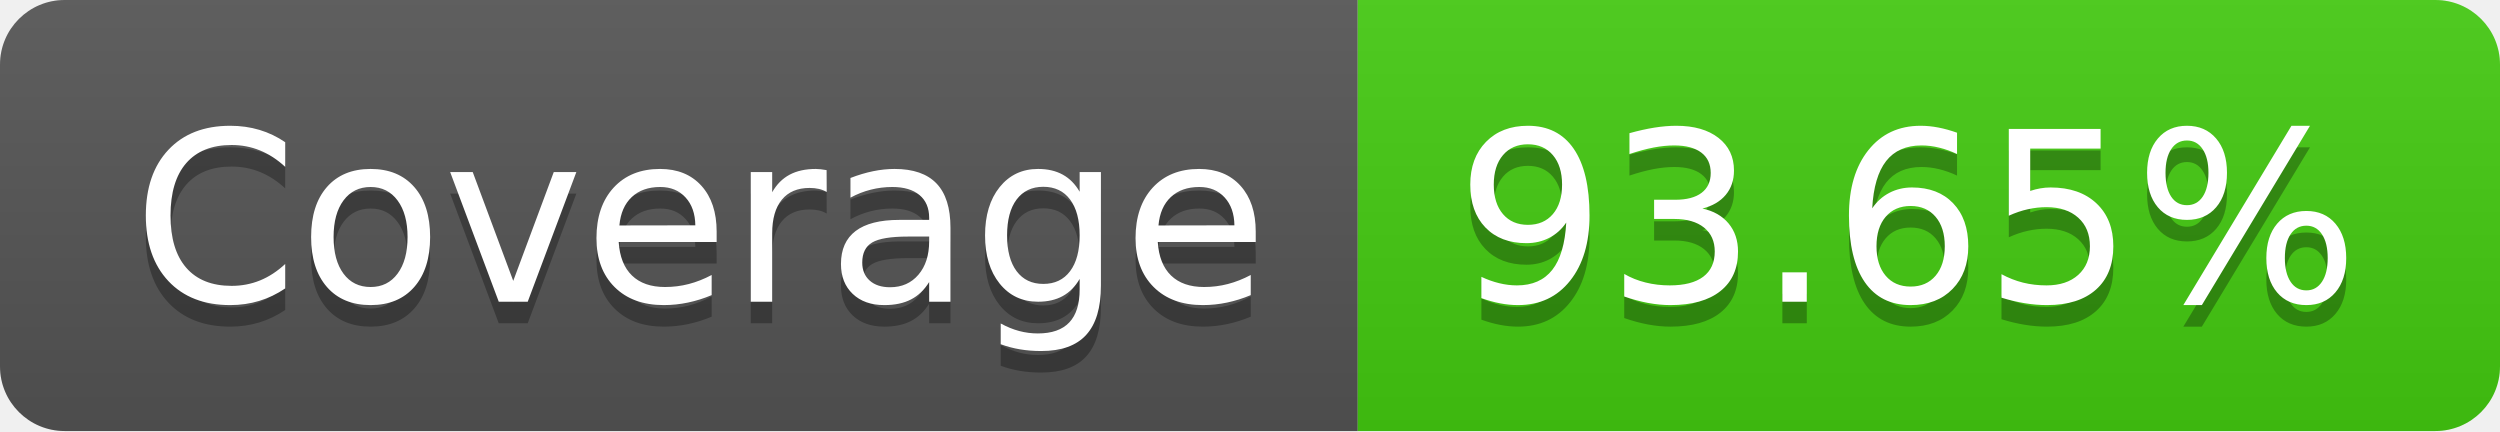
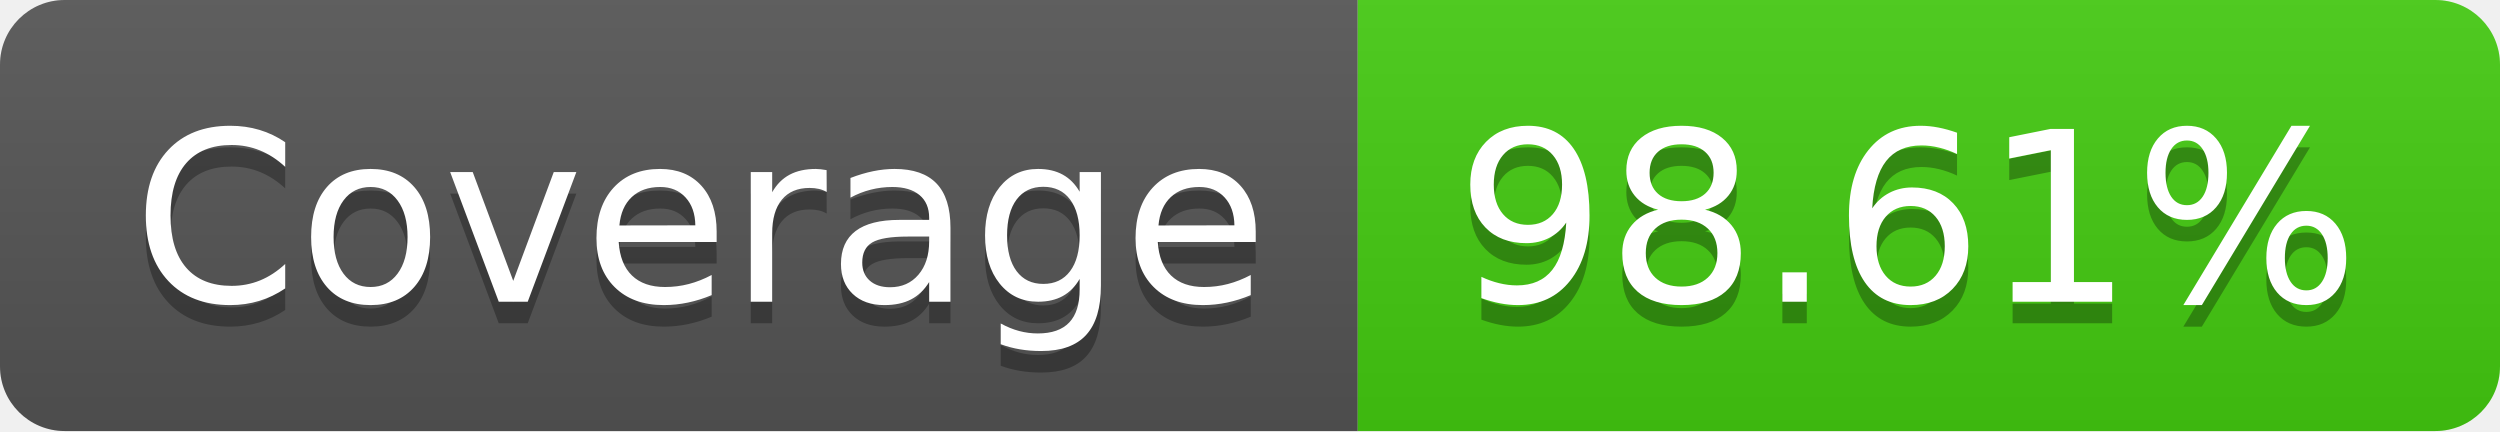
- <svg xmlns="http://www.w3.org/2000/svg" width="116" height="20" role="img" aria-label="Coverage: 93.65%">
+ <svg xmlns="http://www.w3.org/2000/svg" width="116" height="20" role="img" aria-label="Coverage: 98.61%">
  <linearGradient id="s" x2="0" y2="100%">
    <stop offset="0" stop-color="#bbb" stop-opacity=".1" />
    <stop offset="1" stop-opacity=".1" />
  </linearGradient>
  <clipPath id="r">
    <rect width="116" height="20" rx="3" fill="#fff" />
  </clipPath>
  <g clip-path="url(#r)">
    <rect width="63" height="20" fill="#555" />
    <rect x="63" width="53" height="20" fill="#4c1" />
    <rect width="116" height="20" fill="url(#s)" />
  </g>
  <g fill="#fff" text-anchor="middle" font-family="Verdana,Geneva,DejaVu Sans,sans-serif" text-rendering="geometricPrecision" font-size="110">
    <text aria-hidden="true" x="325" y="150" fill="#010101" fill-opacity=".3" transform="scale(.1)" textLength="530">Coverage</text>
    <text x="325" y="140" transform="scale(.1)" fill="#fff" textLength="530">Coverage</text>
-     <text aria-hidden="true" x="885" y="150" fill="#010101" fill-opacity=".3" transform="scale(.1)" textLength="430">93.65%</text>
-     <text x="885" y="140" transform="scale(.1)" fill="#fff" textLength="430">93.65%</text>
+     <text aria-hidden="true" x="885" y="150" fill="#010101" fill-opacity=".3" transform="scale(.1)" textLength="430">98.61%</text>
+     <text x="885" y="140" transform="scale(.1)" fill="#fff" textLength="430">98.61%</text>
  </g>
</svg>
